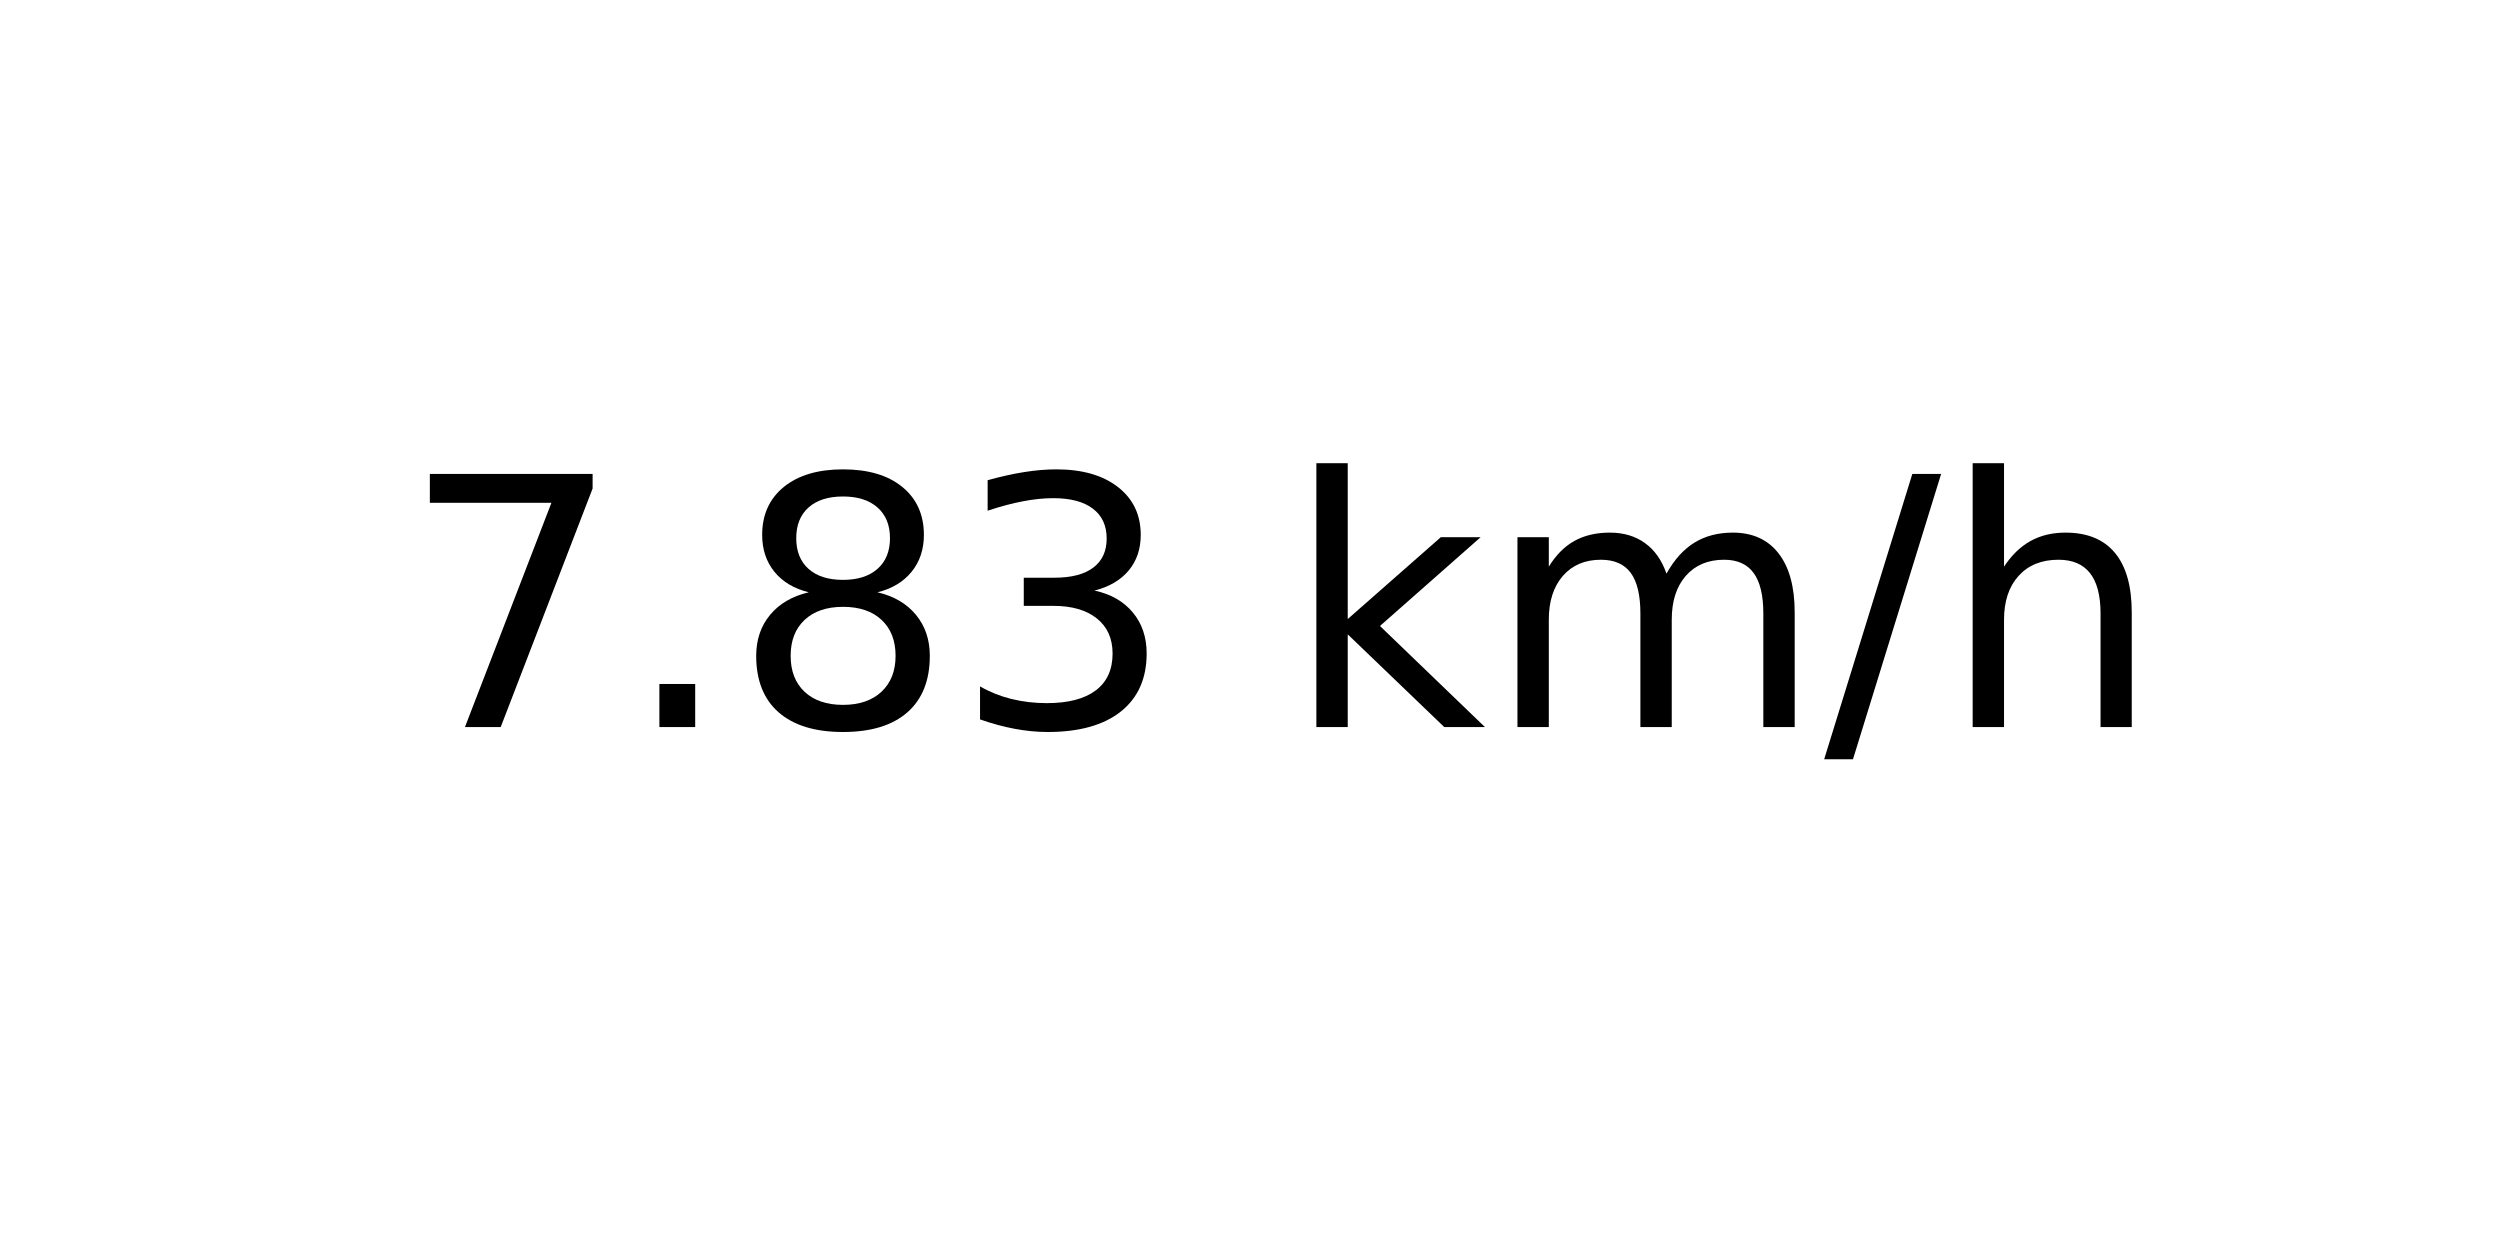
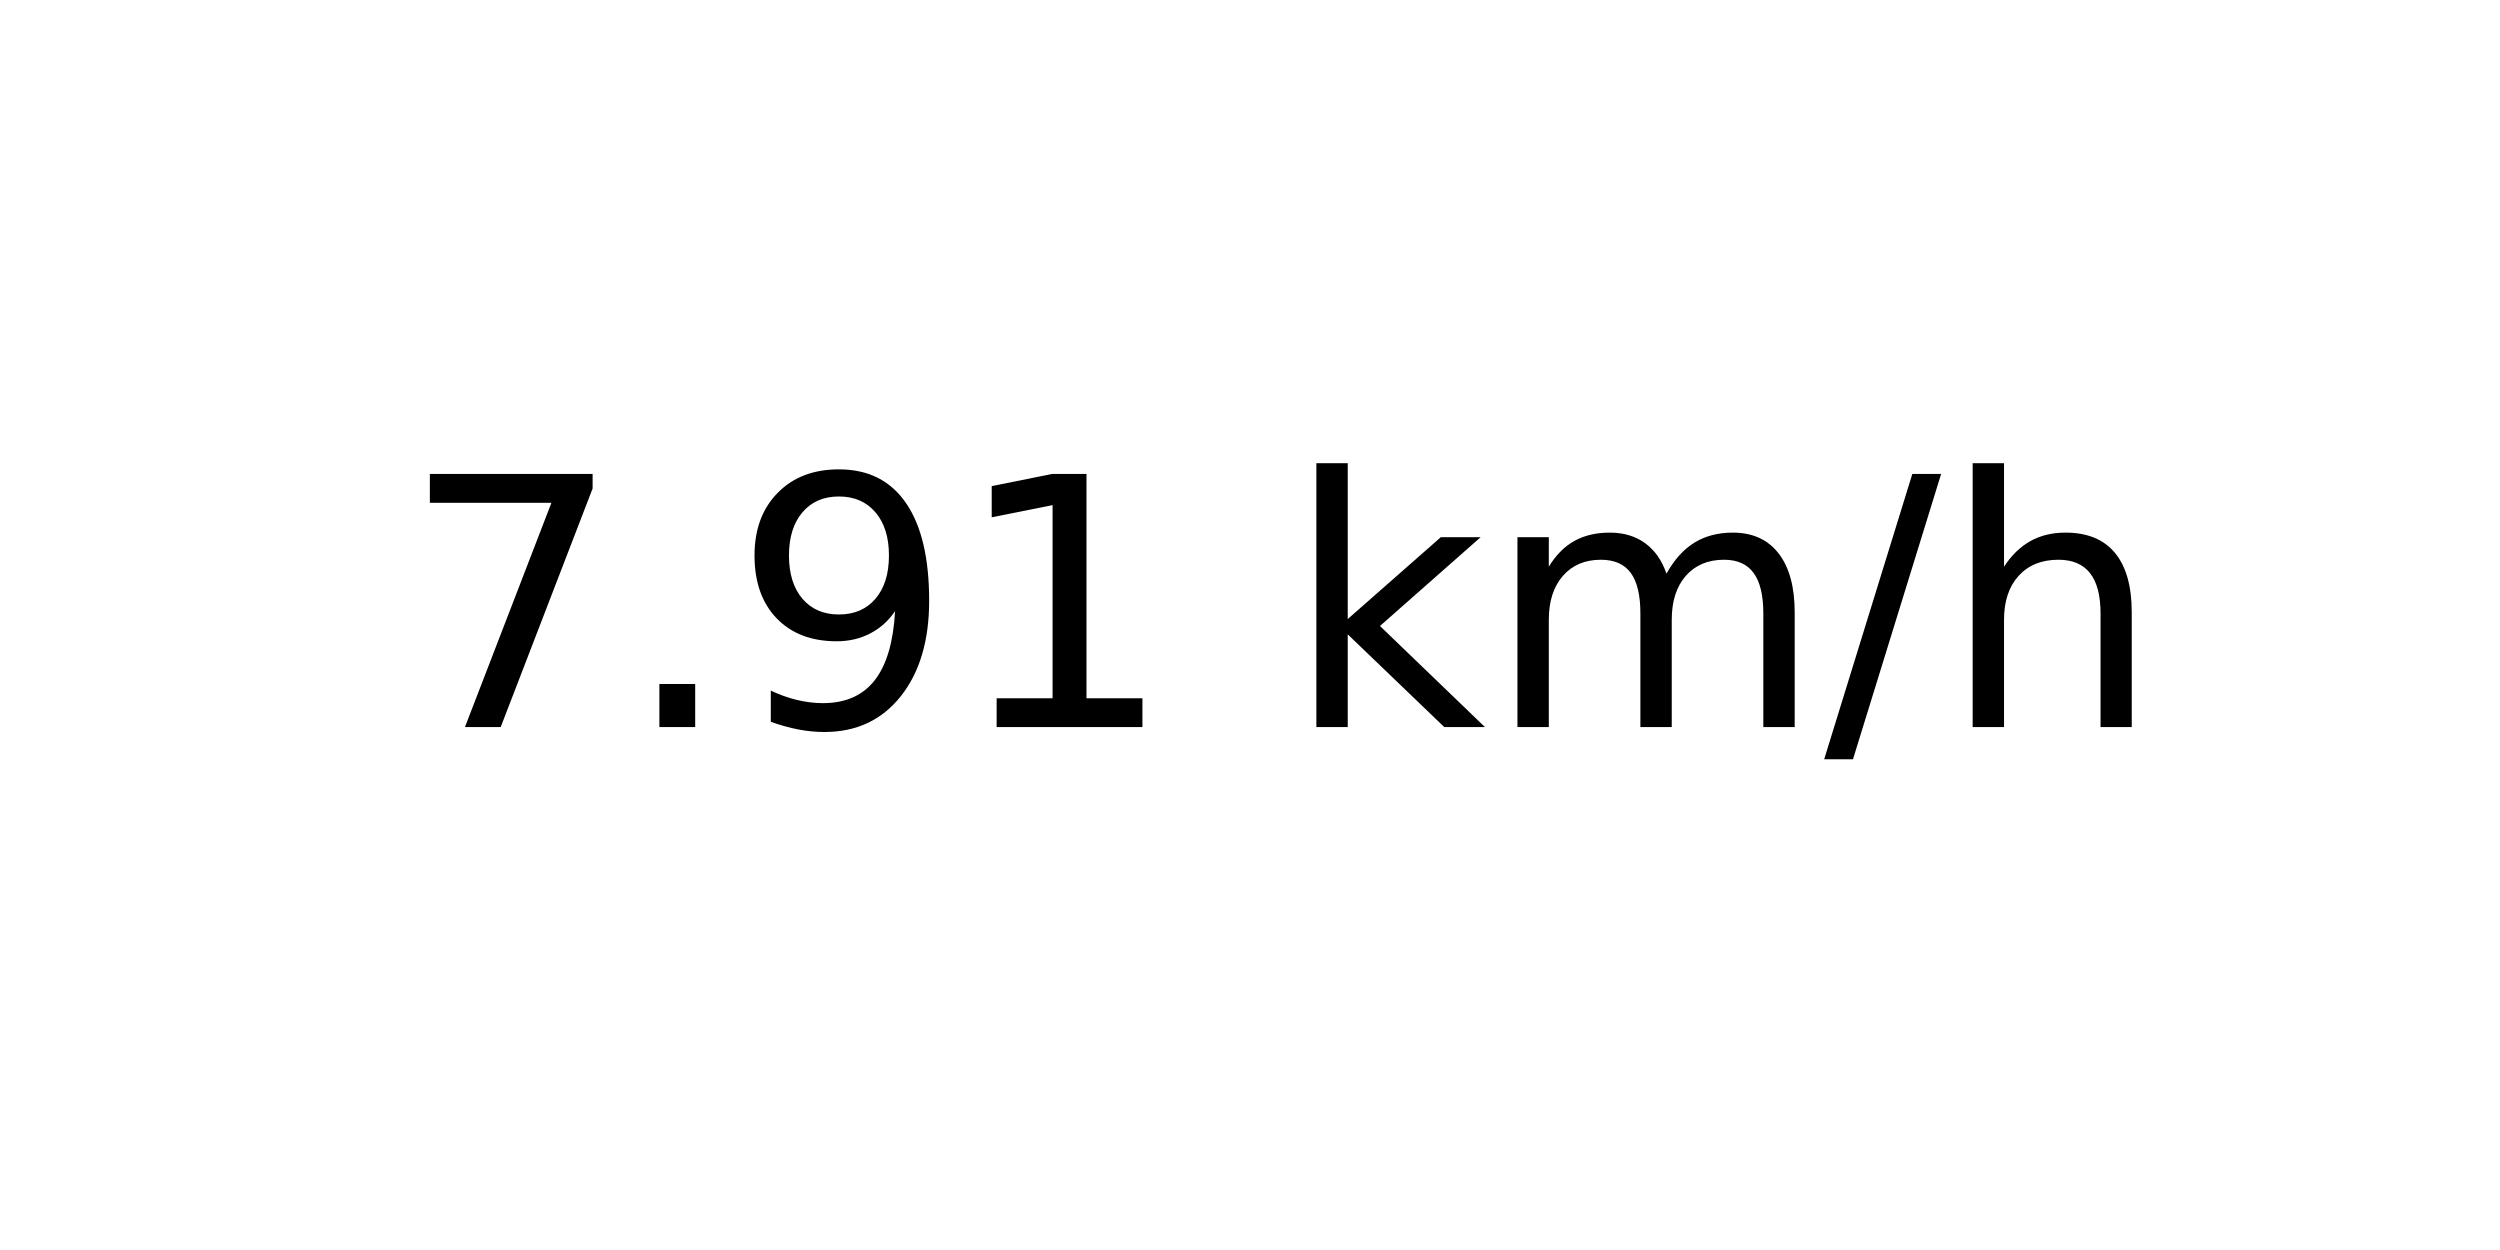
<svg xmlns="http://www.w3.org/2000/svg" xmlns:xlink="http://www.w3.org/1999/xlink" width="72pt" height="36pt" viewBox="0 0 72 36" version="1.1">
  <defs>
    <style type="text/css">*{stroke-linejoin: round; stroke-linecap: butt}</style>
  </defs>
  <g id="figure_1">
    <g id="axes_1">
      <g id="text_1">
        <g transform="translate(11.55937 20.93937) scale(0.1 -0.1)">
          <defs>
            <path id="DejaVuSans-37" d="M 525 4666  L 3525 4666  L 3525 4397  L 1831 0  L 1172 0  L 2766 4134  L 525 4134  L 525 4666  z " transform="scale(0.015625)" />
            <path id="DejaVuSans-2e" d="M 684 794  L 1344 794  L 1344 0  L 684 0  L 684 794  z " transform="scale(0.015625)" />
-             <path id="DejaVuSans-38" d="M 2034 2216  Q 1584 2216 1326 1975  Q 1069 1734 1069 1313  Q 1069 891 1326 650  Q 1584 409 2034 409  Q 2484 409 2743 651  Q 3003 894 3003 1313  Q 3003 1734 2745 1975  Q 2488 2216 2034 2216  z M 1403 2484  Q 997 2584 770 2862  Q 544 3141 544 3541  Q 544 4100 942 4425  Q 1341 4750 2034 4750  Q 2731 4750 3128 4425  Q 3525 4100 3525 3541  Q 3525 3141 3298 2862  Q 3072 2584 2669 2484  Q 3125 2378 3379 2068  Q 3634 1759 3634 1313  Q 3634 634 3220 271  Q 2806 -91 2034 -91  Q 1263 -91 848 271  Q 434 634 434 1313  Q 434 1759 690 2068  Q 947 2378 1403 2484  z M 1172 3481  Q 1172 3119 1398 2916  Q 1625 2713 2034 2713  Q 2441 2713 2670 2916  Q 2900 3119 2900 3481  Q 2900 3844 2670 4047  Q 2441 4250 2034 4250  Q 1625 4250 1398 4047  Q 1172 3844 1172 3481  z " transform="scale(0.015625)" />
-             <path id="DejaVuSans-33" d="M 2597 2516  Q 3050 2419 3304 2112  Q 3559 1806 3559 1356  Q 3559 666 3084 287  Q 2609 -91 1734 -91  Q 1441 -91 1130 -33  Q 819 25 488 141  L 488 750  Q 750 597 1062 519  Q 1375 441 1716 441  Q 2309 441 2620 675  Q 2931 909 2931 1356  Q 2931 1769 2642 2001  Q 2353 2234 1838 2234  L 1294 2234  L 1294 2753  L 1863 2753  Q 2328 2753 2575 2939  Q 2822 3125 2822 3475  Q 2822 3834 2567 4026  Q 2313 4219 1838 4219  Q 1578 4219 1281 4162  Q 984 4106 628 3988  L 628 4550  Q 988 4650 1302 4700  Q 1616 4750 1894 4750  Q 2613 4750 3031 4423  Q 3450 4097 3450 3541  Q 3450 3153 3228 2886  Q 3006 2619 2597 2516  z " transform="scale(0.015625)" />
+             <path id="DejaVuSans-39" d="M 703 97  L 703 672  Q 941 559 1184 500  Q 1428 441 1663 441  Q 2288 441 2617 861  Q 2947 1281 2994 2138  Q 2813 1869 2534 1725  Q 2256 1581 1919 1581  Q 1219 1581 811 2004  Q 403 2428 403 3163  Q 403 3881 828 4315  Q 1253 4750 1959 4750  Q 2769 4750 3195 4129  Q 3622 3509 3622 2328  Q 3622 1225 3098 567  Q 2575 -91 1691 -91  Q 1453 -91 1209 -44  Q 966 3 703 97  z M 1959 2075  Q 2384 2075 2632 2365  Q 2881 2656 2881 3163  Q 2881 3666 2632 3958  Q 2384 4250 1959 4250  Q 1534 4250 1286 3958  Q 1038 3666 1038 3163  Q 1038 2656 1286 2365  Q 1534 2075 1959 2075  z " transform="scale(0.015625)" />
+             <path id="DejaVuSans-31" d="M 794 531  L 1825 531  L 1825 4091  L 703 3866  L 703 4441  L 1819 4666  L 2450 4666  L 2450 531  L 3481 531  L 3481 0  L 794 0  L 794 531  z " transform="scale(0.015625)" />
            <path id="DejaVuSans-20" transform="scale(0.015625)" />
            <path id="DejaVuSans-6b" d="M 581 4863  L 1159 4863  L 1159 1991  L 2875 3500  L 3609 3500  L 1753 1863  L 3688 0  L 2938 0  L 1159 1709  L 1159 0  L 581 0  L 581 4863  z " transform="scale(0.015625)" />
            <path id="DejaVuSans-6d" d="M 3328 2828  Q 3544 3216 3844 3400  Q 4144 3584 4550 3584  Q 5097 3584 5394 3201  Q 5691 2819 5691 2113  L 5691 0  L 5113 0  L 5113 2094  Q 5113 2597 4934 2840  Q 4756 3084 4391 3084  Q 3944 3084 3684 2787  Q 3425 2491 3425 1978  L 3425 0  L 2847 0  L 2847 2094  Q 2847 2600 2669 2842  Q 2491 3084 2119 3084  Q 1678 3084 1418 2786  Q 1159 2488 1159 1978  L 1159 0  L 581 0  L 581 3500  L 1159 3500  L 1159 2956  Q 1356 3278 1631 3431  Q 1906 3584 2284 3584  Q 2666 3584 2933 3390  Q 3200 3197 3328 2828  z " transform="scale(0.015625)" />
            <path id="DejaVuSans-2f" d="M 1625 4666  L 2156 4666  L 531 -594  L 0 -594  L 1625 4666  z " transform="scale(0.015625)" />
            <path id="DejaVuSans-68" d="M 3513 2113  L 3513 0  L 2938 0  L 2938 2094  Q 2938 2591 2744 2837  Q 2550 3084 2163 3084  Q 1697 3084 1428 2787  Q 1159 2491 1159 1978  L 1159 0  L 581 0  L 581 4863  L 1159 4863  L 1159 2956  Q 1366 3272 1645 3428  Q 1925 3584 2291 3584  Q 2894 3584 3203 3211  Q 3513 2838 3513 2113  z " transform="scale(0.015625)" />
          </defs>
          <use xlink:href="#DejaVuSans-37" />
          <use xlink:href="#DejaVuSans-2e" x="63.623" />
-           <use xlink:href="#DejaVuSans-38" x="95.41" />
-           <use xlink:href="#DejaVuSans-33" x="159.033" />
+           <use xlink:href="#DejaVuSans-39" x="95.41" />
+           <use xlink:href="#DejaVuSans-31" x="159.033" />
          <use xlink:href="#DejaVuSans-20" x="222.656" />
          <use xlink:href="#DejaVuSans-6b" x="254.443" />
          <use xlink:href="#DejaVuSans-6d" x="312.354" />
          <use xlink:href="#DejaVuSans-2f" x="409.766" />
          <use xlink:href="#DejaVuSans-68" x="443.457" />
        </g>
      </g>
    </g>
  </g>
</svg>
